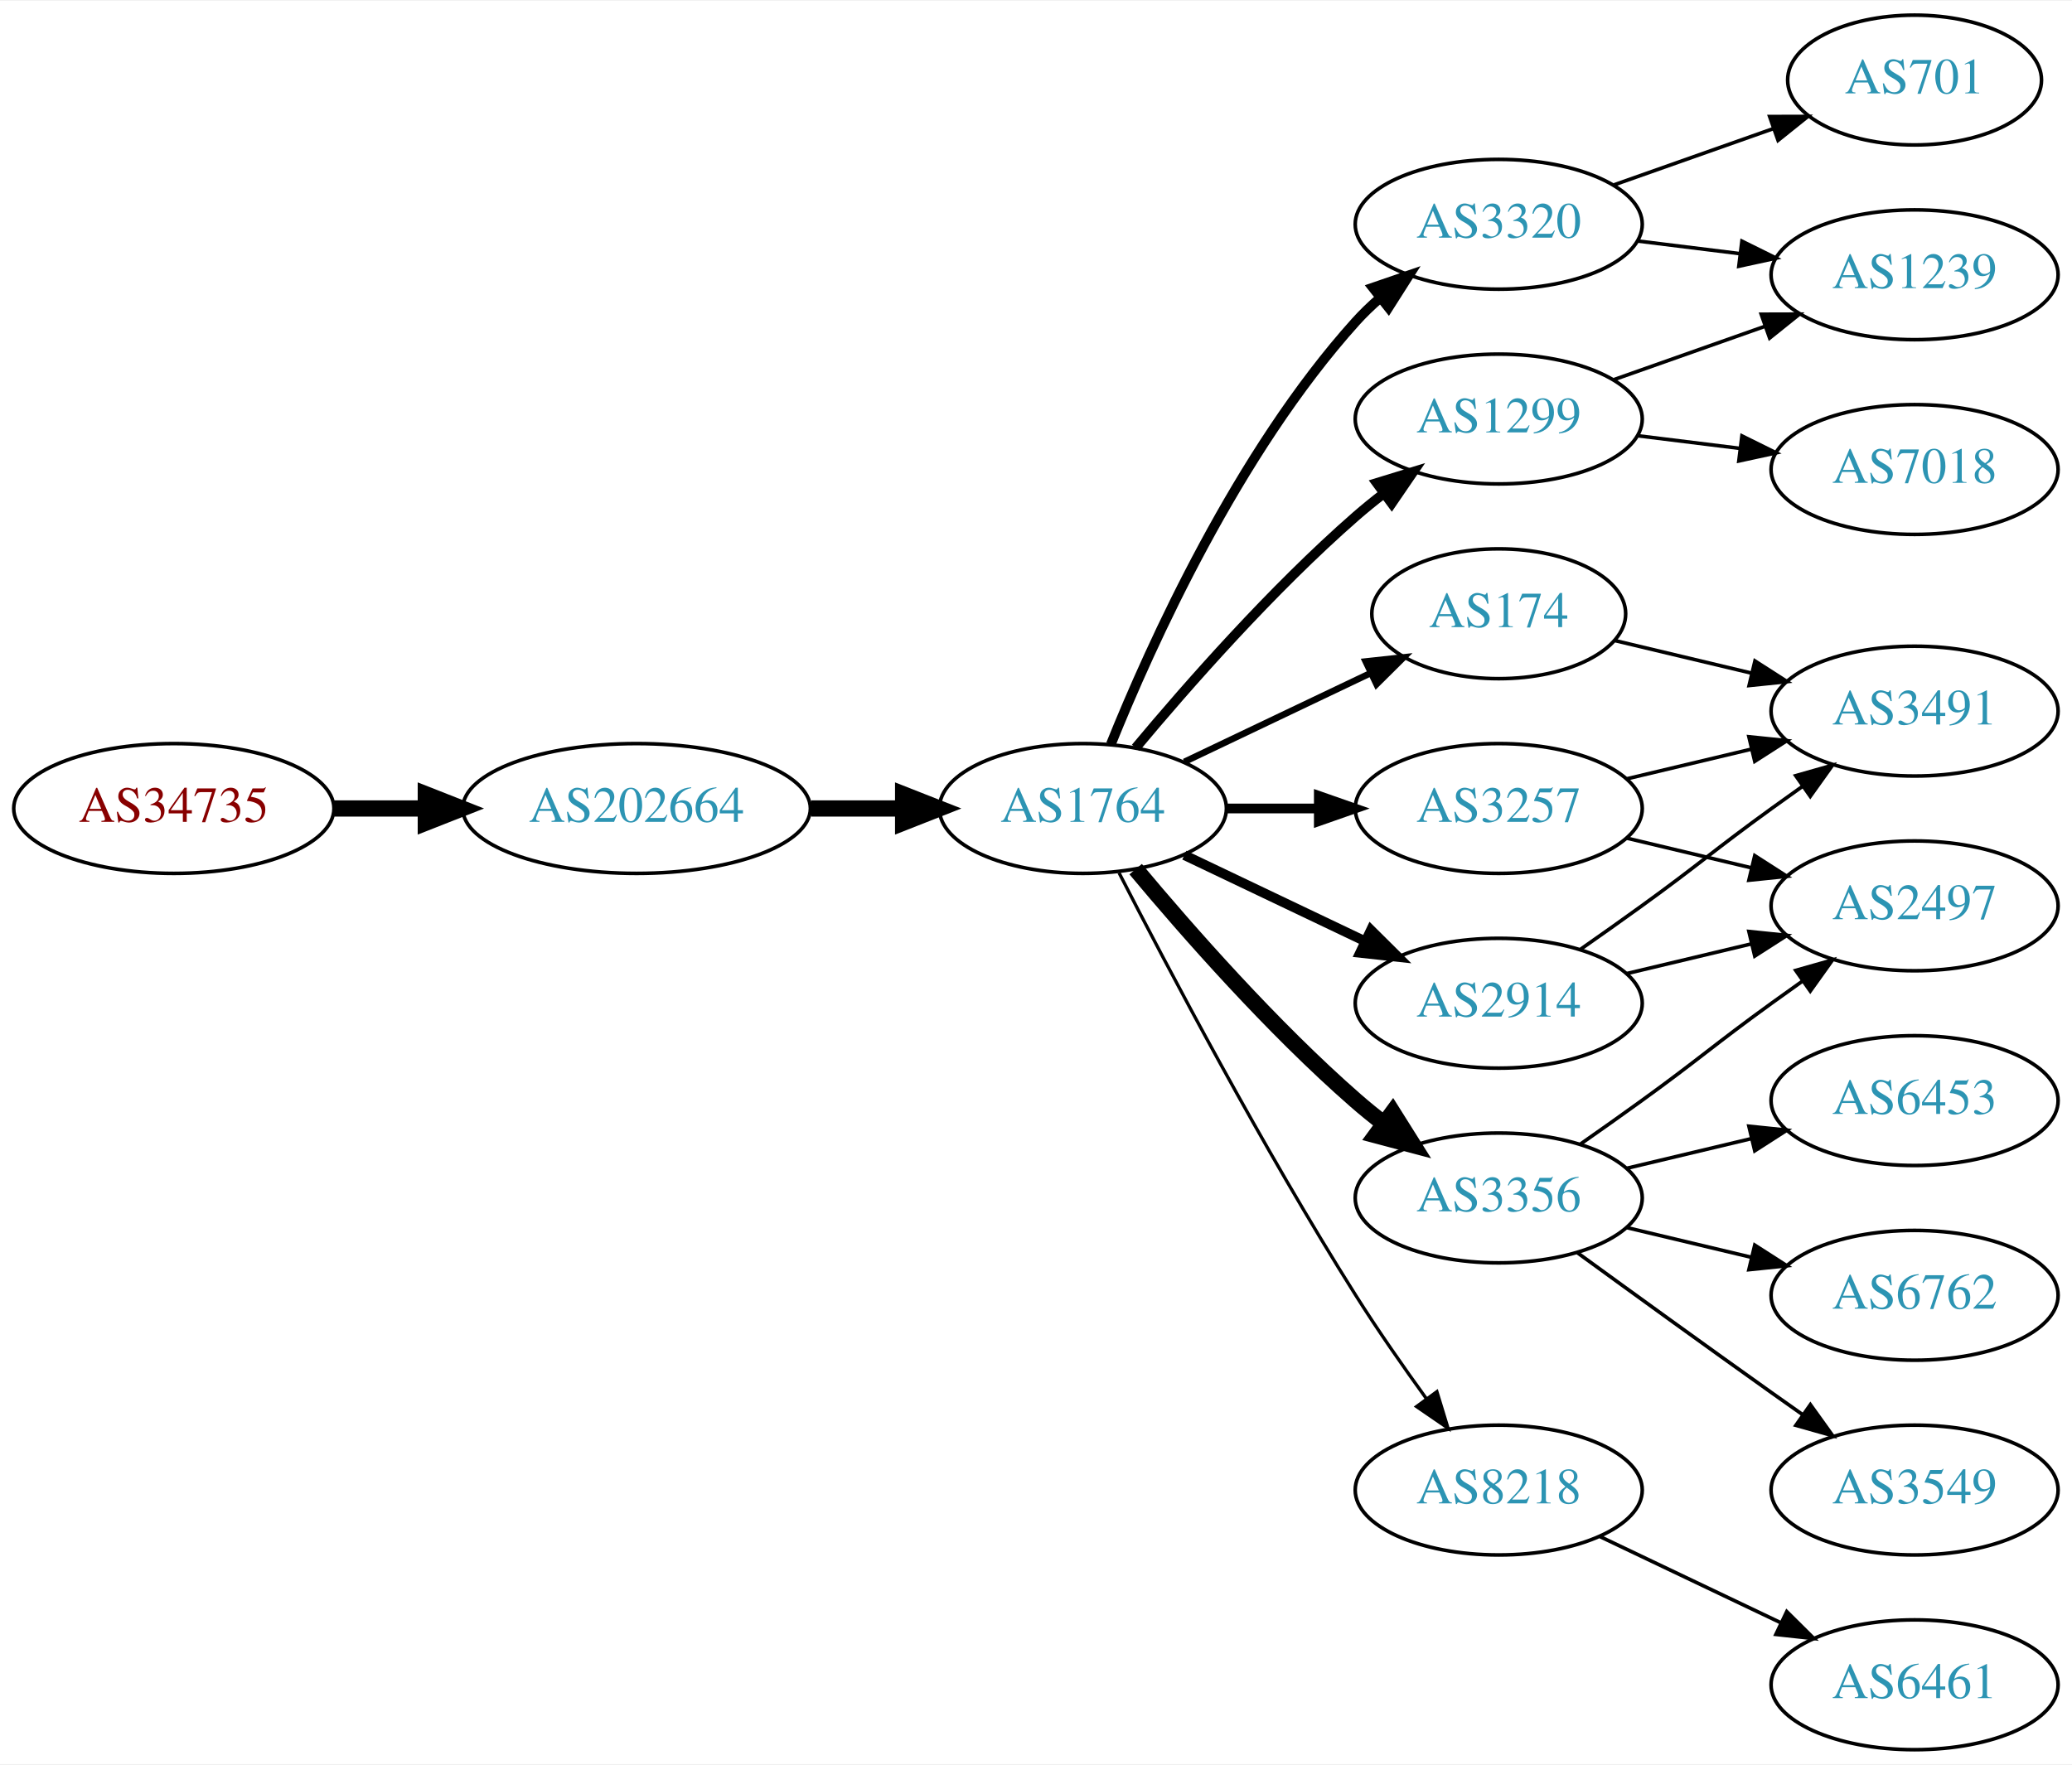
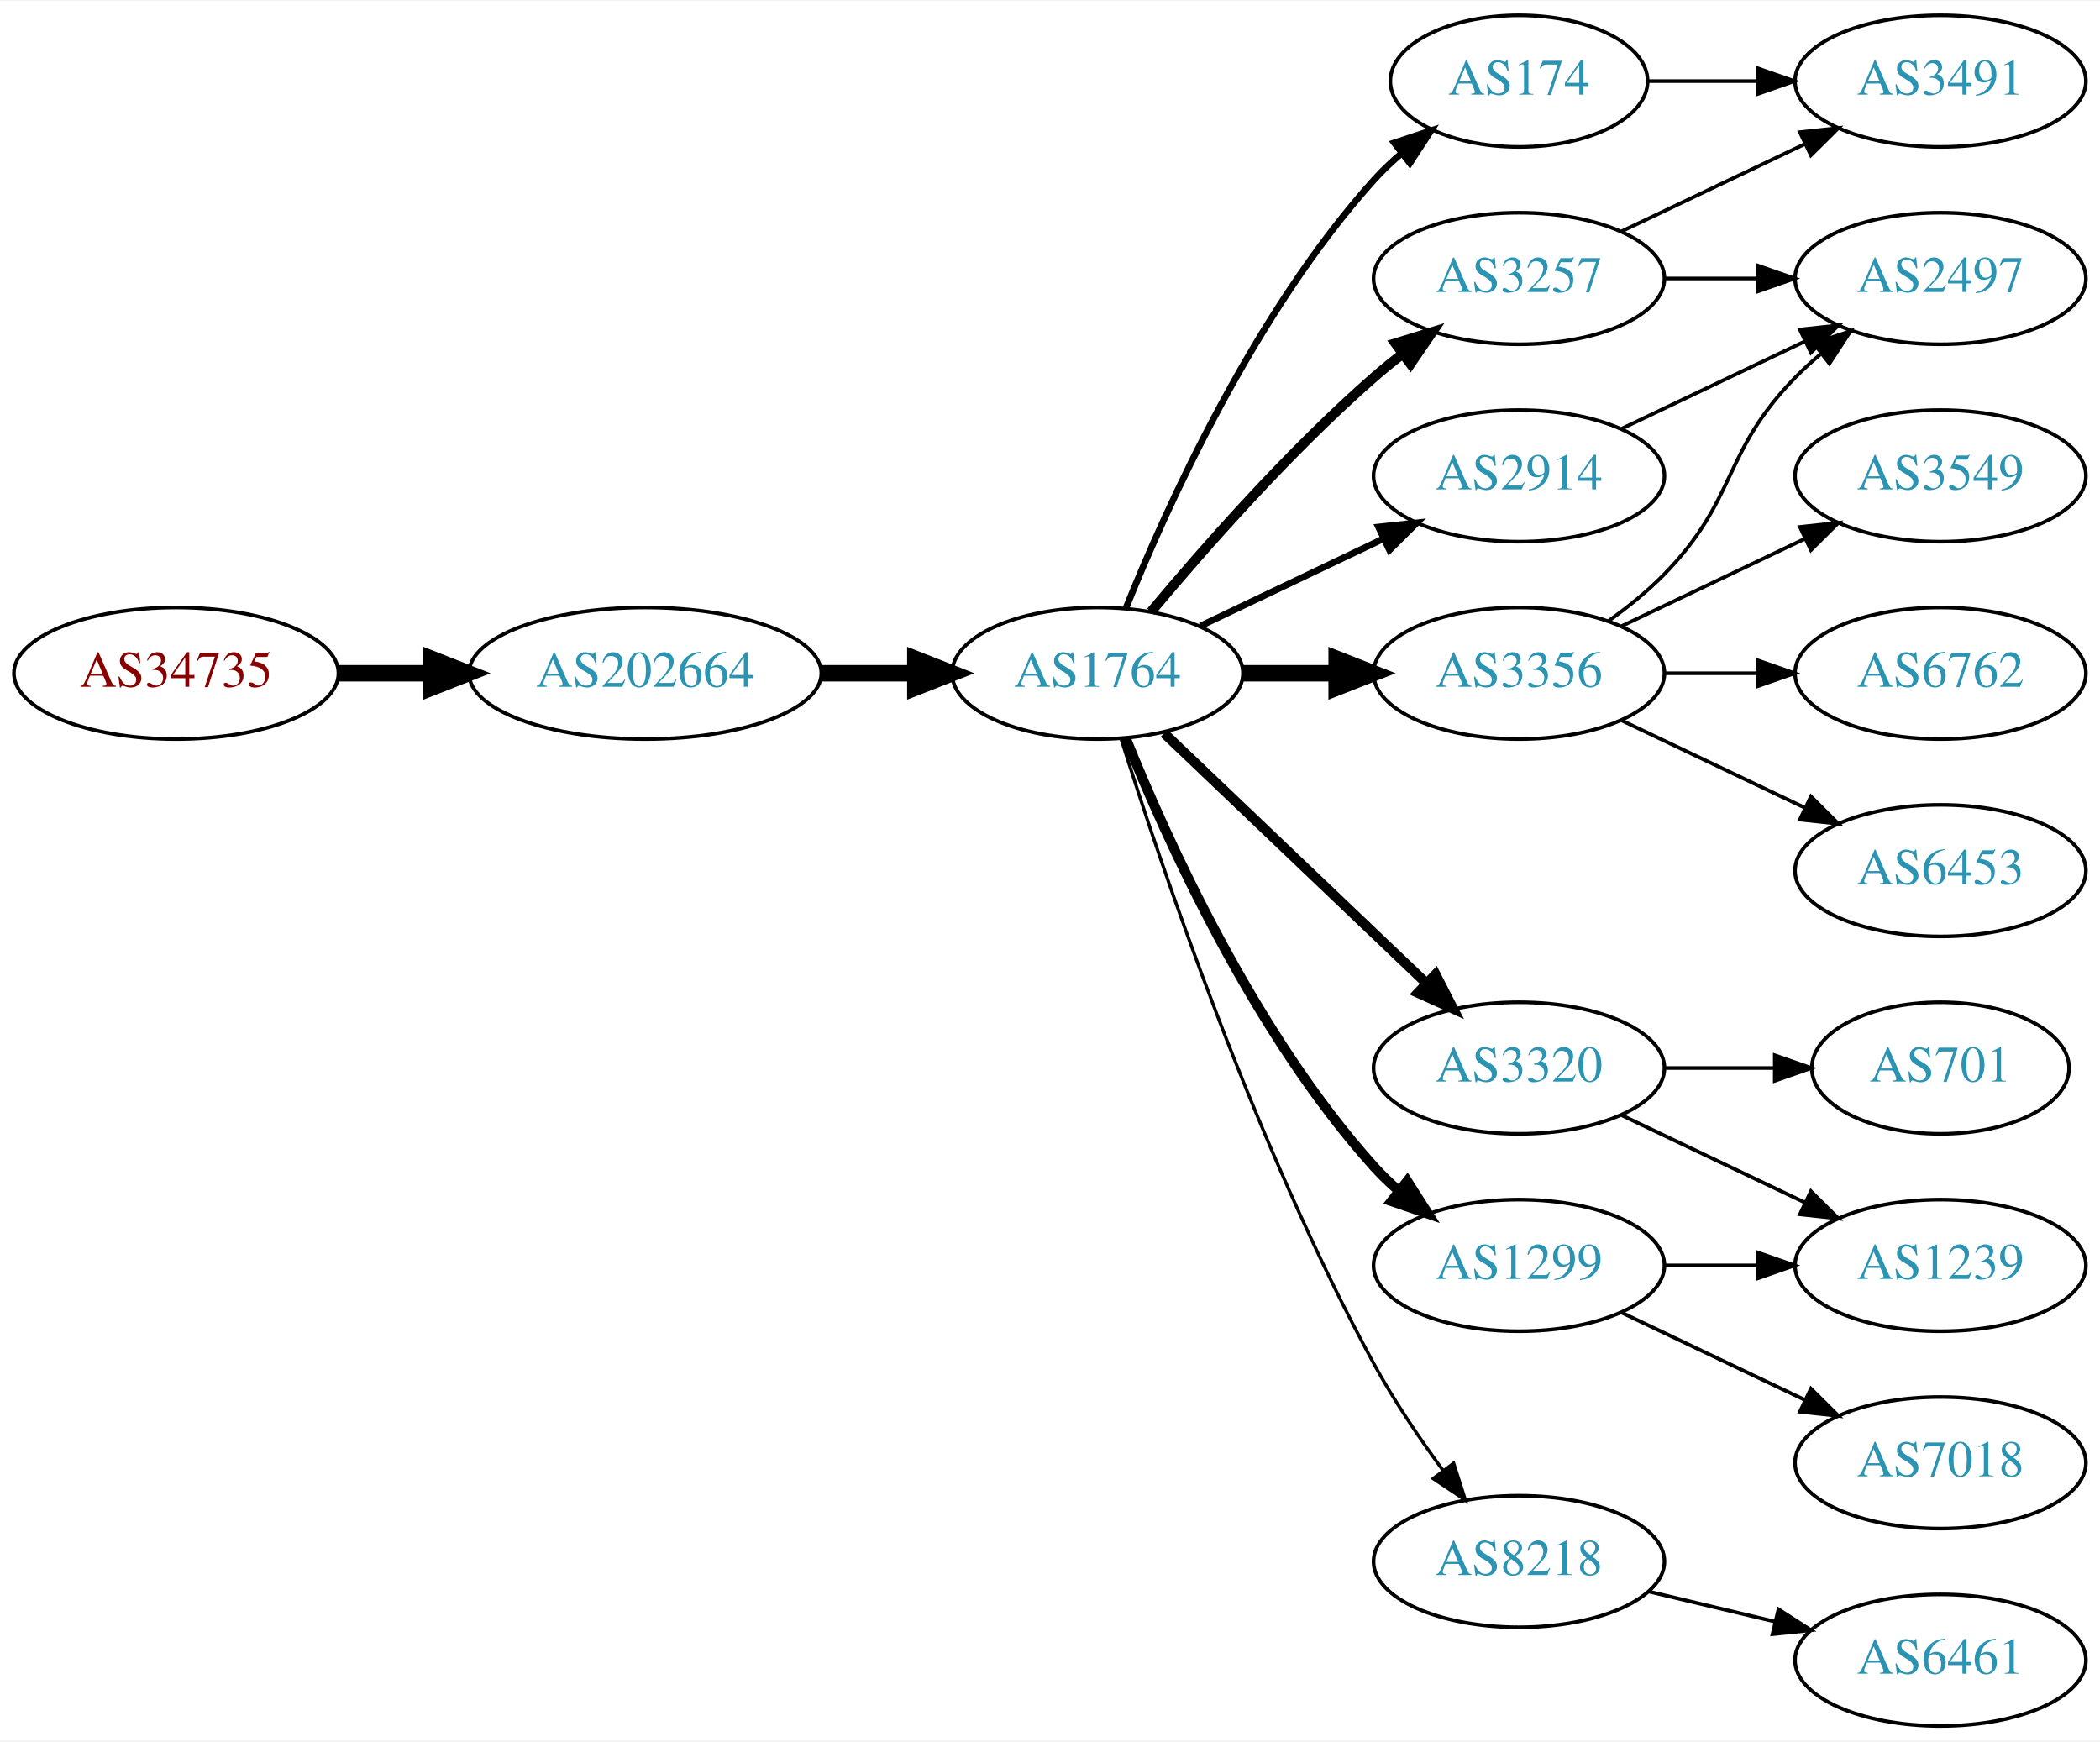
- <svg xmlns="http://www.w3.org/2000/svg" xmlns:xlink="http://www.w3.org/1999/xlink" width="574pt" height="489pt" viewBox="0.00 0.00 574.46 489.00">
-   <g id="graph0" class="graph" transform="scale(1 1) rotate(0) translate(4 485)">
-     <polygon fill="white" stroke="none" points="-4,4 -4,-485 570.463,-485 570.463,4 -4,4" />
+ <svg xmlns="http://www.w3.org/2000/svg" xmlns:xlink="http://www.w3.org/1999/xlink" width="574pt" height="476pt" viewBox="0.00 0.00 574.46 476.00">
+   <g id="graph0" class="graph" transform="scale(1 1) rotate(0) translate(4 472)">
+     <polygon fill="white" stroke="none" points="-4,4 -4,-472 570.463,-472 570.463,4 -4,4" />
    <g id="node1" class="node">
      <g id="a_node1">
        <a xlink:href="/asn/34735" xlink:title="AS34735 ~ LKW-Walter-AG [AT]">
-           <ellipse fill="#ffffff" stroke="black" cx="44.196" cy="-261" rx="44.393" ry="18" />
-           <text text-anchor="middle" x="44.196" y="-257.3" font-family="Times,serif" font-size="14.00" fill="#880000">AS34735</text>
+           <ellipse fill="#ffffff" stroke="black" cx="44.196" cy="-288" rx="44.393" ry="18" />
+           <text text-anchor="middle" x="44.196" y="-284.3" font-family="Times,serif" font-size="14.00" fill="#880000">AS34735</text>
        </a>
      </g>
    </g>
    <g id="node2" class="node">
      <g id="a_node2">
        <a xlink:href="/asn/202664" xlink:title="AS202664 ~ AS Jumper GmbH [AT]">
-           <ellipse fill="#ffffff" stroke="black" cx="172.488" cy="-261" rx="48.192" ry="18" />
-           <text text-anchor="middle" x="172.488" y="-257.3" font-family="Times,serif" font-size="14.00" fill="#2c94b3">AS202664</text>
+           <ellipse fill="#ffffff" stroke="black" cx="172.488" cy="-288" rx="48.192" ry="18" />
+           <text text-anchor="middle" x="172.488" y="-284.3" font-family="Times,serif" font-size="14.00" fill="#2c94b3">AS202664</text>
        </a>
      </g>
    </g>
    <g id="edge1" class="edge">
-       <path fill="none" stroke="black" stroke-width="4.5" d="M88.659,-261C96.775,-261 105.373,-261 113.838,-261" />
-       <polygon fill="black" stroke="black" stroke-width="4.5" points="114.057,-264.938 124.057,-261 114.057,-257.063 114.057,-264.938" />
+       <path fill="none" stroke="black" stroke-width="4.5" d="M88.659,-288C96.775,-288 105.373,-288 113.838,-288" />
+       <polygon fill="black" stroke="black" stroke-width="4.5" points="114.057,-291.938 124.057,-288 114.057,-284.063 114.057,-291.938" />
    </g>
    <g id="node3" class="node">
      <g id="a_node3">
        <a xlink:href="/asn/1764" xlink:title="AS1764 ~ NEXTLAYER-AS [AT]">
-           <ellipse fill="#ffffff" stroke="black" cx="296.23" cy="-261" rx="39.794" ry="18" />
-           <text text-anchor="middle" x="296.23" y="-257.3" font-family="Times,serif" font-size="14.00" fill="#2c94b3">AS1764</text>
+           <ellipse fill="#ffffff" stroke="black" cx="296.23" cy="-288" rx="39.794" ry="18" />
+           <text text-anchor="middle" x="296.23" y="-284.3" font-family="Times,serif" font-size="14.00" fill="#2c94b3">AS1764</text>
        </a>
      </g>
    </g>
    <g id="edge2" class="edge">
-       <path fill="none" stroke="black" stroke-width="4.5" d="M220.905,-261C229.259,-261 237.969,-261 246.361,-261" />
-       <polygon fill="black" stroke="black" stroke-width="4.5" points="246.396,-264.938 256.396,-261 246.396,-257.063 246.396,-264.938" />
+       <path fill="none" stroke="black" stroke-width="4.5" d="M220.905,-288C229.259,-288 237.969,-288 246.361,-288" />
+       <polygon fill="black" stroke="black" stroke-width="4.5" points="246.396,-291.938 256.396,-288 246.396,-284.063 246.396,-291.938" />
    </g>
    <g id="node4" class="node">
      <g id="a_node4">
-         <a xlink:href="/asn/1299" xlink:title="AS1299 ~ Telia Carrier [EU]">
-           <ellipse fill="#ffffff" stroke="black" cx="411.523" cy="-369" rx="39.794" ry="18" />
-           <text text-anchor="middle" x="411.523" y="-365.3" font-family="Times,serif" font-size="14.00" fill="#2c94b3">AS1299</text>
+         <a xlink:href="/asn/174" xlink:title="AS174 ~ Cogent Communications [US]">
+           <ellipse fill="#ffffff" stroke="black" cx="411.523" cy="-450" rx="35.194" ry="18" />
+           <text text-anchor="middle" x="411.523" y="-446.3" font-family="Times,serif" font-size="14.00" fill="#2c94b3">AS174</text>
        </a>
      </g>
    </g>
    <g id="edge3" class="edge">
-       <path fill="none" stroke="black" stroke-width="2.7" d="M310.86,-277.817C325.143,-294.929 348.689,-321.745 371.877,-342 374.342,-344.154 376.981,-346.294 379.678,-348.372" />
-       <polygon fill="black" stroke="black" stroke-width="2.7" points="377.703,-351.264 387.832,-354.37 381.851,-345.625 377.703,-351.264" />
+       <path fill="none" stroke="black" stroke-width="1.8" d="M303.978,-305.787C315.029,-333.243 339.082,-386.578 371.877,-423 374.192,-425.572 376.797,-428.03 379.533,-430.343" />
+       <polygon fill="black" stroke="black" stroke-width="1.8" points="377.398,-433.117 387.456,-436.448 381.671,-427.572 377.398,-433.117" />
    </g>
    <g id="node5" class="node">
      <g id="a_node5">
        <a xlink:href="/asn/2914" xlink:title="AS2914 ~ NTT America, Inc. [US]">
-           <ellipse fill="#ffffff" stroke="black" cx="411.523" cy="-207" rx="39.794" ry="18" />
-           <text text-anchor="middle" x="411.523" y="-203.3" font-family="Times,serif" font-size="14.00" fill="#2c94b3">AS2914</text>
+           <ellipse fill="#ffffff" stroke="black" cx="411.523" cy="-342" rx="39.794" ry="18" />
+           <text text-anchor="middle" x="411.523" y="-338.3" font-family="Times,serif" font-size="14.00" fill="#2c94b3">AS2914</text>
        </a>
      </g>
    </g>
    <g id="edge4" class="edge">
-       <path fill="none" stroke="black" stroke-width="2.7" d="M324.367,-248.066C339.361,-240.919 358.182,-231.948 374.405,-224.215" />
-       <polygon fill="black" stroke="black" stroke-width="2.7" points="376.087,-227.291 383.608,-219.829 373.075,-220.972 376.087,-227.291" />
+       <path fill="none" stroke="black" stroke-width="1.8" d="M324.367,-300.934C339.361,-308.081 358.182,-317.052 374.405,-324.785" />
+       <polygon fill="black" stroke="black" stroke-width="1.8" points="373.075,-328.028 383.608,-329.171 376.087,-321.709 373.075,-328.028" />
    </g>
    <g id="node6" class="node">
      <g id="a_node6">
        <a xlink:href="/asn/3257" xlink:title="AS3257 ~ GTT [DE]">
-           <ellipse fill="#ffffff" stroke="black" cx="411.523" cy="-261" rx="39.794" ry="18" />
-           <text text-anchor="middle" x="411.523" y="-257.3" font-family="Times,serif" font-size="14.00" fill="#2c94b3">AS3257</text>
+           <ellipse fill="#ffffff" stroke="black" cx="411.523" cy="-396" rx="39.794" ry="18" />
+           <text text-anchor="middle" x="411.523" y="-392.3" font-family="Times,serif" font-size="14.00" fill="#2c94b3">AS3257</text>
        </a>
      </g>
    </g>
    <g id="edge5" class="edge">
-       <path fill="none" stroke="black" stroke-width="2.7" d="M335.902,-261C344.105,-261 352.869,-261 361.401,-261" />
-       <polygon fill="black" stroke="black" stroke-width="2.7" points="361.641,-264.5 371.641,-261 361.641,-257.5 361.641,-264.5" />
+       <path fill="none" stroke="black" stroke-width="2.7" d="M310.86,-304.817C325.143,-321.929 348.689,-348.745 371.877,-369 374.342,-371.154 376.981,-373.294 379.678,-375.372" />
+       <polygon fill="black" stroke="black" stroke-width="2.7" points="377.703,-378.264 387.832,-381.37 381.851,-372.625 377.703,-378.264" />
    </g>
    <g id="node7" class="node">
      <g id="a_node7">
-         <a xlink:href="/asn/8218" xlink:title="AS8218 ~ legacy Neotelecoms [FR]">
-           <ellipse fill="#ffffff" stroke="black" cx="411.523" cy="-72" rx="39.794" ry="18" />
-           <text text-anchor="middle" x="411.523" y="-68.3" font-family="Times,serif" font-size="14.00" fill="#2c94b3">AS8218</text>
+         <a xlink:href="/asn/3356" xlink:title="AS3356 ~ Level 3 Parent, LLC [US]">
+           <ellipse fill="#ffffff" stroke="black" cx="411.523" cy="-288" rx="39.794" ry="18" />
+           <text text-anchor="middle" x="411.523" y="-284.3" font-family="Times,serif" font-size="14.00" fill="#2c94b3">AS3356</text>
        </a>
      </g>
    </g>
    <g id="edge6" class="edge">
-       <path fill="none" stroke="black" stroke-width="0.9" d="M306.256,-243.148C319.692,-216.945 346.142,-166.763 371.877,-126 377.94,-116.396 385.059,-106.187 391.525,-97.261" />
-       <polygon fill="black" stroke="black" stroke-width="0.9" points="394.376,-99.291 397.467,-89.157 388.731,-95.152 394.376,-99.291" />
+       <path fill="none" stroke="black" stroke-width="4.5" d="M335.902,-288C344.105,-288 352.869,-288 361.401,-288" />
+       <polygon fill="black" stroke="black" stroke-width="4.5" points="361.641,-291.938 371.641,-288 361.641,-284.063 361.641,-291.938" />
    </g>
    <g id="node8" class="node">
      <g id="a_node8">
-         <a xlink:href="/asn/3356" xlink:title="AS3356 ~ Level 3 Parent, LLC [US]">
-           <ellipse fill="#ffffff" stroke="black" cx="411.523" cy="-153" rx="39.794" ry="18" />
-           <text text-anchor="middle" x="411.523" y="-149.3" font-family="Times,serif" font-size="14.00" fill="#2c94b3">AS3356</text>
+         <a xlink:href="/asn/3320" xlink:title="AS3320 ~ DTAG [DE]">
+           <ellipse fill="#ffffff" stroke="black" cx="411.523" cy="-180" rx="39.794" ry="18" />
+           <text text-anchor="middle" x="411.523" y="-176.3" font-family="Times,serif" font-size="14.00" fill="#2c94b3">AS3320</text>
        </a>
      </g>
    </g>
    <g id="edge7" class="edge">
-       <path fill="none" stroke="black" stroke-width="4.5" d="M310.86,-244.183C325.143,-227.071 348.689,-200.255 371.877,-180 374.342,-177.846 376.981,-175.706 379.678,-173.628" />
-       <polygon fill="black" stroke="black" stroke-width="4.5" points="382.111,-176.727 387.832,-167.63 377.444,-170.384 382.111,-176.727" />
+       <path fill="none" stroke="black" stroke-width="2.7" d="M314.437,-271.597C333.512,-253.413 364.432,-223.937 386.03,-203.349" />
+       <polygon fill="black" stroke="black" stroke-width="2.7" points="388.702,-205.637 393.526,-196.203 383.872,-200.57 388.702,-205.637" />
    </g>
    <g id="node9" class="node">
      <g id="a_node9">
-         <a xlink:href="/asn/174" xlink:title="AS174 ~ Cogent Communications [US]">
-           <ellipse fill="#ffffff" stroke="black" cx="411.523" cy="-315" rx="35.194" ry="18" />
-           <text text-anchor="middle" x="411.523" y="-311.3" font-family="Times,serif" font-size="14.00" fill="#2c94b3">AS174</text>
+         <a xlink:href="/asn/1299" xlink:title="AS1299 ~ Telia Carrier [EU]">
+           <ellipse fill="#ffffff" stroke="black" cx="411.523" cy="-126" rx="39.794" ry="18" />
+           <text text-anchor="middle" x="411.523" y="-122.3" font-family="Times,serif" font-size="14.00" fill="#2c94b3">AS1299</text>
        </a>
      </g>
    </g>
    <g id="edge8" class="edge">
-       <path fill="none" stroke="black" stroke-width="1.8" d="M324.367,-273.934C339.798,-281.29 359.284,-290.577 375.819,-298.459" />
-       <polygon fill="black" stroke="black" stroke-width="1.8" points="374.628,-301.768 385.161,-302.911 377.64,-295.449 374.628,-301.768" />
+       <path fill="none" stroke="black" stroke-width="2.7" d="M303.978,-270.213C315.029,-242.757 339.082,-189.422 371.877,-153 373.879,-150.776 376.098,-148.637 378.43,-146.603" />
+       <polygon fill="black" stroke="black" stroke-width="2.7" points="380.961,-149.065 386.649,-140.127 376.628,-143.567 380.961,-149.065" />
    </g>
    <g id="node10" class="node">
      <g id="a_node10">
-         <a xlink:href="/asn/3320" xlink:title="AS3320 ~ DTAG [DE]">
-           <ellipse fill="#ffffff" stroke="black" cx="411.523" cy="-423" rx="39.794" ry="18" />
-           <text text-anchor="middle" x="411.523" y="-419.3" font-family="Times,serif" font-size="14.00" fill="#2c94b3">AS3320</text>
+         <a xlink:href="/asn/8218" xlink:title="AS8218 ~ legacy Neotelecoms [FR]">
+           <ellipse fill="#ffffff" stroke="black" cx="411.523" cy="-45" rx="39.794" ry="18" />
+           <text text-anchor="middle" x="411.523" y="-41.3" font-family="Times,serif" font-size="14.00" fill="#2c94b3">AS8218</text>
        </a>
      </g>
    </g>
    <g id="edge9" class="edge">
-       <path fill="none" stroke="black" stroke-width="2.7" d="M303.978,-278.787C315.029,-306.243 339.082,-359.578 371.877,-396 373.879,-398.224 376.098,-400.363 378.43,-402.397" />
-       <polygon fill="black" stroke="black" stroke-width="2.7" points="376.628,-405.433 386.649,-408.873 380.961,-399.935 376.628,-405.433" />
+       <path fill="none" stroke="black" stroke-width="0.9" d="M302.651,-270.159C313.422,-235.854 339.313,-158.797 371.877,-99 377.308,-89.026 384.283,-78.731 390.808,-69.84" />
+       <polygon fill="black" stroke="black" stroke-width="0.9" points="393.642,-71.895 396.862,-61.802 388.05,-67.684 393.642,-71.895" />
+     </g>
+     <g id="node11" class="node">
+       <g id="a_node11">
+         <a xlink:href="/asn/3491" xlink:title="AS3491 ~ PCCW Global, Inc. [US]">
+           <ellipse fill="#ffffff" stroke="black" cx="526.816" cy="-450" rx="39.794" ry="18" />
+           <text text-anchor="middle" x="526.816" y="-446.3" font-family="Times,serif" font-size="14.00" fill="#2c94b3">AS3491</text>
+         </a>
+       </g>
+     </g>
+     <g id="edge10" class="edge">
+       <path fill="none" stroke="black" d="M446.822,-450C456.199,-450 466.55,-450 476.584,-450" />
+       <polygon fill="black" stroke="black" points="476.873,-453.5 486.873,-450 476.873,-446.5 476.873,-453.5" />
+     </g>
+     <g id="node12" class="node">
+       <g id="a_node12">
+         <a xlink:href="/asn/2497" xlink:title="AS2497 ~ Internet Initiative Japan Inc. [JP]">
+           <ellipse fill="#ffffff" stroke="black" cx="526.816" cy="-396" rx="39.794" ry="18" />
+           <text text-anchor="middle" x="526.816" y="-392.3" font-family="Times,serif" font-size="14.00" fill="#2c94b3">AS2497</text>
+         </a>
+       </g>
+     </g>
+     <g id="edge22" class="edge">
+       <path fill="none" stroke="black" d="M439.66,-354.934C454.654,-362.081 473.475,-371.052 489.698,-378.785" />
+       <polygon fill="black" stroke="black" points="488.368,-382.028 498.901,-383.171 491.38,-375.709 488.368,-382.028" />
+     </g>
+     <g id="edge12" class="edge">
+       <path fill="none" stroke="black" d="M439.66,-408.934C454.654,-416.081 473.475,-425.052 489.698,-432.785" />
+       <polygon fill="black" stroke="black" points="488.368,-436.028 498.901,-437.171 491.38,-429.709 488.368,-436.028" />
+     </g>
+     <g id="edge11" class="edge">
+       <path fill="none" stroke="black" d="M451.195,-396C459.398,-396 468.162,-396 476.694,-396" />
+       <polygon fill="black" stroke="black" points="476.934,-399.5 486.934,-396 476.933,-392.5 476.934,-399.5" />
+     </g>
+     <g id="edge14" class="edge">
+       <path fill="none" stroke="black" d="M436.117,-302.389C441.373,-306.148 446.705,-310.437 451.17,-315 471.342,-335.617 466.997,-348.383 487.17,-369 489.262,-371.139 491.546,-373.218 493.922,-375.21" />
+       <polygon fill="black" stroke="black" points="492.166,-378.275 502.222,-381.611 496.441,-372.732 492.166,-378.275" />
+     </g>
+     <g id="node13" class="node">
+       <g id="a_node13">
+         <a xlink:href="/asn/3549" xlink:title="AS3549 ~ Level 3 Parent, LLC [US]">
+           <ellipse fill="#ffffff" stroke="black" cx="526.816" cy="-342" rx="39.794" ry="18" />
+           <text text-anchor="middle" x="526.816" y="-338.3" font-family="Times,serif" font-size="14.00" fill="#2c94b3">AS3549</text>
+         </a>
+       </g>
+     </g>
+     <g id="edge13" class="edge">
+       <path fill="none" stroke="black" d="M439.66,-300.934C454.654,-308.081 473.475,-317.052 489.698,-324.785" />
+       <polygon fill="black" stroke="black" points="488.368,-328.028 498.901,-329.171 491.38,-321.709 488.368,-328.028" />
+     </g>
+     <g id="node14" class="node">
+       <g id="a_node14">
+         <a xlink:href="/asn/6762" xlink:title="AS6762 ~ TELECOM ITALIA SPARKLE S.p.A. [IT]">
+           <ellipse fill="#ffffff" stroke="black" cx="526.816" cy="-288" rx="39.794" ry="18" />
+           <text text-anchor="middle" x="526.816" y="-284.3" font-family="Times,serif" font-size="14.00" fill="#2c94b3">AS6762</text>
+         </a>
+       </g>
+     </g>
+     <g id="edge15" class="edge">
+       <path fill="none" stroke="black" d="M451.195,-288C459.398,-288 468.162,-288 476.694,-288" />
+       <polygon fill="black" stroke="black" points="476.934,-291.5 486.934,-288 476.933,-284.5 476.934,-291.5" />
+     </g>
+     <g id="node15" class="node">
+       <g id="a_node15">
+         <a xlink:href="/asn/6453" xlink:title="AS6453 ~ TATA COMMUNICATIONS (AMERICA) INC [US]">
+           <ellipse fill="#ffffff" stroke="black" cx="526.816" cy="-234" rx="39.794" ry="18" />
+           <text text-anchor="middle" x="526.816" y="-230.3" font-family="Times,serif" font-size="14.00" fill="#2c94b3">AS6453</text>
+         </a>
+       </g>
+     </g>
+     <g id="edge16" class="edge">
+       <path fill="none" stroke="black" d="M439.66,-275.066C454.654,-267.919 473.475,-258.948 489.698,-251.215" />
+       <polygon fill="black" stroke="black" points="491.38,-254.291 498.901,-246.829 488.368,-247.972 491.38,-254.291" />
+     </g>
+     <g id="node16" class="node">
+       <g id="a_node16">
+         <a xlink:href="/asn/701" xlink:title="AS701 ~ UUNET [US]">
+           <ellipse fill="#ffffff" stroke="black" cx="526.816" cy="-180" rx="35.194" ry="18" />
+           <text text-anchor="middle" x="526.816" y="-176.3" font-family="Times,serif" font-size="14.00" fill="#2c94b3">AS701</text>
+         </a>
+       </g>
+     </g>
+     <g id="edge17" class="edge">
+       <path fill="none" stroke="black" d="M451.195,-180C460.901,-180 471.391,-180 481.354,-180" />
+       <polygon fill="black" stroke="black" points="481.491,-183.5 491.491,-180 481.49,-176.5 481.491,-183.5" />
    </g>
    <g id="node17" class="node">
      <g id="a_node17">
        <a xlink:href="/asn/1239" xlink:title="AS1239 ~ Sprint [US]">
-           <ellipse fill="#ffffff" stroke="black" cx="526.816" cy="-409" rx="39.794" ry="18" />
-           <text text-anchor="middle" x="526.816" y="-405.3" font-family="Times,serif" font-size="14.00" fill="#2c94b3">AS1239</text>
+           <ellipse fill="#ffffff" stroke="black" cx="526.816" cy="-126" rx="39.794" ry="18" />
+           <text text-anchor="middle" x="526.816" y="-122.3" font-family="Times,serif" font-size="14.00" fill="#2c94b3">AS1239</text>
        </a>
      </g>
    </g>
    <g id="edge18" class="edge">
-       <path fill="none" stroke="black" d="M443.481,-379.93C456.344,-384.472 471.45,-389.805 485.187,-394.655" />
-       <polygon fill="black" stroke="black" points="484.301,-398.054 494.896,-398.083 486.631,-391.453 484.301,-398.054" />
+       <path fill="none" stroke="black" d="M439.66,-167.066C454.654,-159.919 473.475,-150.948 489.698,-143.215" />
+       <polygon fill="black" stroke="black" points="491.38,-146.291 498.901,-138.829 488.368,-139.972 491.38,-146.291" />
+     </g>
+     <g id="edge20" class="edge">
+       <path fill="none" stroke="black" d="M451.195,-126C459.398,-126 468.162,-126 476.694,-126" />
+       <polygon fill="black" stroke="black" points="476.934,-129.5 486.934,-126 476.933,-122.5 476.934,-129.5" />
    </g>
    <g id="node18" class="node">
      <g id="a_node18">
        <a xlink:href="/asn/7018" xlink:title="AS7018 ~ AT&amp;T Services, Inc. [US]">
-           <ellipse fill="#ffffff" stroke="black" cx="526.816" cy="-355" rx="39.794" ry="18" />
-           <text text-anchor="middle" x="526.816" y="-351.3" font-family="Times,serif" font-size="14.00" fill="#2c94b3">AS7018</text>
+           <ellipse fill="#ffffff" stroke="black" cx="526.816" cy="-72" rx="39.794" ry="18" />
+           <text text-anchor="middle" x="526.816" y="-68.3" font-family="Times,serif" font-size="14.00" fill="#2c94b3">AS7018</text>
        </a>
      </g>
    </g>
    <g id="edge19" class="edge">
-       <path fill="none" stroke="black" d="M449.933,-364.377C459.021,-363.254 468.859,-362.038 478.343,-360.866" />
-       <polygon fill="black" stroke="black" points="478.95,-364.318 488.445,-359.618 478.091,-357.371 478.95,-364.318" />
-     </g>
-     <g id="node11" class="node">
-       <g id="a_node11">
-         <a xlink:href="/asn/2497" xlink:title="AS2497 ~ Internet Initiative Japan Inc. [JP]">
-           <ellipse fill="#ffffff" stroke="black" cx="526.816" cy="-234" rx="39.794" ry="18" />
-           <text text-anchor="middle" x="526.816" y="-230.3" font-family="Times,serif" font-size="14.00" fill="#2c94b3">AS2497</text>
-         </a>
-       </g>
-     </g>
-     <g id="edge23" class="edge">
-       <path fill="none" stroke="black" d="M447.13,-215.248C458.002,-217.838 470.156,-220.735 481.598,-223.462" />
-       <polygon fill="black" stroke="black" points="480.882,-226.889 491.421,-225.803 482.505,-220.08 480.882,-226.889" />
-     </g>
-     <g id="node12" class="node">
-       <g id="a_node12">
-         <a xlink:href="/asn/3491" xlink:title="AS3491 ~ PCCW Global, Inc. [US]">
-           <ellipse fill="#ffffff" stroke="black" cx="526.816" cy="-288" rx="39.794" ry="18" />
-           <text text-anchor="middle" x="526.816" y="-284.3" font-family="Times,serif" font-size="14.00" fill="#2c94b3">AS3491</text>
-         </a>
-       </g>
-     </g>
-     <g id="edge22" class="edge">
-       <path fill="none" stroke="black" d="M434.28,-222.009C439.815,-225.879 445.733,-230.064 451.17,-234 467.369,-245.729 470.97,-249.271 487.17,-261 489.973,-263.029 492.904,-265.125 495.845,-267.21" />
-       <polygon fill="black" stroke="black" points="493.867,-270.097 504.059,-272.991 497.896,-264.373 493.867,-270.097" />
-     </g>
-     <g id="edge10" class="edge">
-       <path fill="none" stroke="black" d="M447.13,-252.752C458.002,-250.162 470.156,-247.265 481.598,-244.538" />
-       <polygon fill="black" stroke="black" points="482.505,-247.92 491.421,-242.197 480.882,-241.111 482.505,-247.92" />
-     </g>
-     <g id="edge11" class="edge">
-       <path fill="none" stroke="black" d="M447.13,-269.248C458.002,-271.838 470.156,-274.735 481.598,-277.462" />
-       <polygon fill="black" stroke="black" points="480.882,-280.889 491.421,-279.803 482.505,-274.08 480.882,-280.889" />
-     </g>
-     <g id="node13" class="node">
-       <g id="a_node13">
+       <path fill="none" stroke="black" d="M439.66,-113.066C454.654,-105.919 473.475,-96.948 489.698,-89.215" />
+       <polygon fill="black" stroke="black" points="491.38,-92.291 498.901,-84.829 488.368,-85.972 491.38,-92.291" />
+     </g>
+     <g id="node19" class="node">
+       <g id="a_node19">
        <a xlink:href="/asn/6461" xlink:title="AS6461 ~ Zayo Bandwidth [US]">
          <ellipse fill="#ffffff" stroke="black" cx="526.816" cy="-18" rx="39.794" ry="18" />
          <text text-anchor="middle" x="526.816" y="-14.3" font-family="Times,serif" font-size="14.00" fill="#2c94b3">AS6461</text>
        </a>
      </g>
    </g>
-     <g id="edge12" class="edge">
-       <path fill="none" stroke="black" d="M439.66,-59.066C454.654,-51.919 473.475,-42.948 489.698,-35.215" />
-       <polygon fill="black" stroke="black" points="491.38,-38.291 498.901,-30.829 488.368,-31.972 491.38,-38.291" />
-     </g>
-     <g id="edge16" class="edge">
-       <path fill="none" stroke="black" d="M434.28,-168.009C439.815,-171.879 445.733,-176.064 451.17,-180 467.369,-191.729 470.97,-195.271 487.17,-207 489.973,-209.029 492.904,-211.125 495.845,-213.21" />
-       <polygon fill="black" stroke="black" points="493.867,-216.097 504.059,-218.991 497.896,-210.373 493.867,-216.097" />
-     </g>
-     <g id="node14" class="node">
-       <g id="a_node14">
-         <a xlink:href="/asn/6453" xlink:title="AS6453 ~ TATA COMMUNICATIONS (AMERICA) INC [US]">
-           <ellipse fill="#ffffff" stroke="black" cx="526.816" cy="-180" rx="39.794" ry="18" />
-           <text text-anchor="middle" x="526.816" y="-176.3" font-family="Times,serif" font-size="14.00" fill="#2c94b3">AS6453</text>
-         </a>
-       </g>
-     </g>
-     <g id="edge13" class="edge">
-       <path fill="none" stroke="black" d="M447.13,-161.248C458.002,-163.838 470.156,-166.735 481.598,-169.462" />
-       <polygon fill="black" stroke="black" points="480.882,-172.889 491.421,-171.803 482.505,-166.08 480.882,-172.889" />
-     </g>
-     <g id="node15" class="node">
-       <g id="a_node15">
-         <a xlink:href="/asn/6762" xlink:title="AS6762 ~ TELECOM ITALIA SPARKLE S.p.A. [IT]">
-           <ellipse fill="#ffffff" stroke="black" cx="526.816" cy="-126" rx="39.794" ry="18" />
-           <text text-anchor="middle" x="526.816" y="-122.3" font-family="Times,serif" font-size="14.00" fill="#2c94b3">AS6762</text>
-         </a>
-       </g>
-     </g>
-     <g id="edge14" class="edge">
-       <path fill="none" stroke="black" d="M447.13,-144.752C458.002,-142.162 470.156,-139.265 481.598,-136.538" />
-       <polygon fill="black" stroke="black" points="482.505,-139.92 491.421,-134.197 480.882,-133.111 482.505,-139.92" />
-     </g>
-     <g id="node16" class="node">
-       <g id="a_node16">
-         <a xlink:href="/asn/3549" xlink:title="AS3549 ~ Level 3 Parent, LLC [US]">
-           <ellipse fill="#ffffff" stroke="black" cx="526.816" cy="-72" rx="39.794" ry="18" />
-           <text text-anchor="middle" x="526.816" y="-68.3" font-family="Times,serif" font-size="14.00" fill="#2c94b3">AS3549</text>
-         </a>
-       </g>
-     </g>
-     <g id="edge15" class="edge">
-       <path fill="none" stroke="black" d="M433.371,-137.778C448.305,-126.909 468.919,-111.975 487.17,-99 489.99,-96.995 492.933,-94.915 495.881,-92.841" />
-       <polygon fill="black" stroke="black" points="497.927,-95.681 504.106,-87.074 493.908,-89.95 497.927,-95.681" />
-     </g>
-     <g id="edge17" class="edge">
-       <path fill="none" stroke="black" d="M443.781,-307.551C455.461,-304.767 468.956,-301.551 481.586,-298.541" />
-       <polygon fill="black" stroke="black" points="482.561,-301.907 491.477,-296.184 480.938,-295.097 482.561,-301.907" />
-     </g>
    <g id="edge21" class="edge">
-       <path fill="none" stroke="black" d="M449.933,-418.377C459.021,-417.254 468.859,-416.038 478.343,-414.866" />
-       <polygon fill="black" stroke="black" points="478.95,-418.318 488.445,-413.618 478.091,-411.371 478.95,-418.318" />
-     </g>
-     <g id="node19" class="node">
-       <g id="a_node19">
-         <a xlink:href="/asn/701" xlink:title="AS701 ~ UUNET [US]">
-           <ellipse fill="#ffffff" stroke="black" cx="526.816" cy="-463" rx="35.194" ry="18" />
-           <text text-anchor="middle" x="526.816" y="-459.3" font-family="Times,serif" font-size="14.00" fill="#2c94b3">AS701</text>
-         </a>
-       </g>
-     </g>
-     <g id="edge20" class="edge">
-       <path fill="none" stroke="black" d="M443.481,-433.93C457.108,-438.742 473.252,-444.441 487.618,-449.514" />
-       <polygon fill="black" stroke="black" points="486.633,-452.877 497.227,-452.906 488.963,-446.277 486.633,-452.877" />
+       <path fill="none" stroke="black" d="M447.13,-36.752C458.002,-34.162 470.156,-31.265 481.598,-28.538" />
+       <polygon fill="black" stroke="black" points="482.505,-31.92 491.421,-26.197 480.882,-25.111 482.505,-31.92" />
    </g>
  </g>
</svg>
